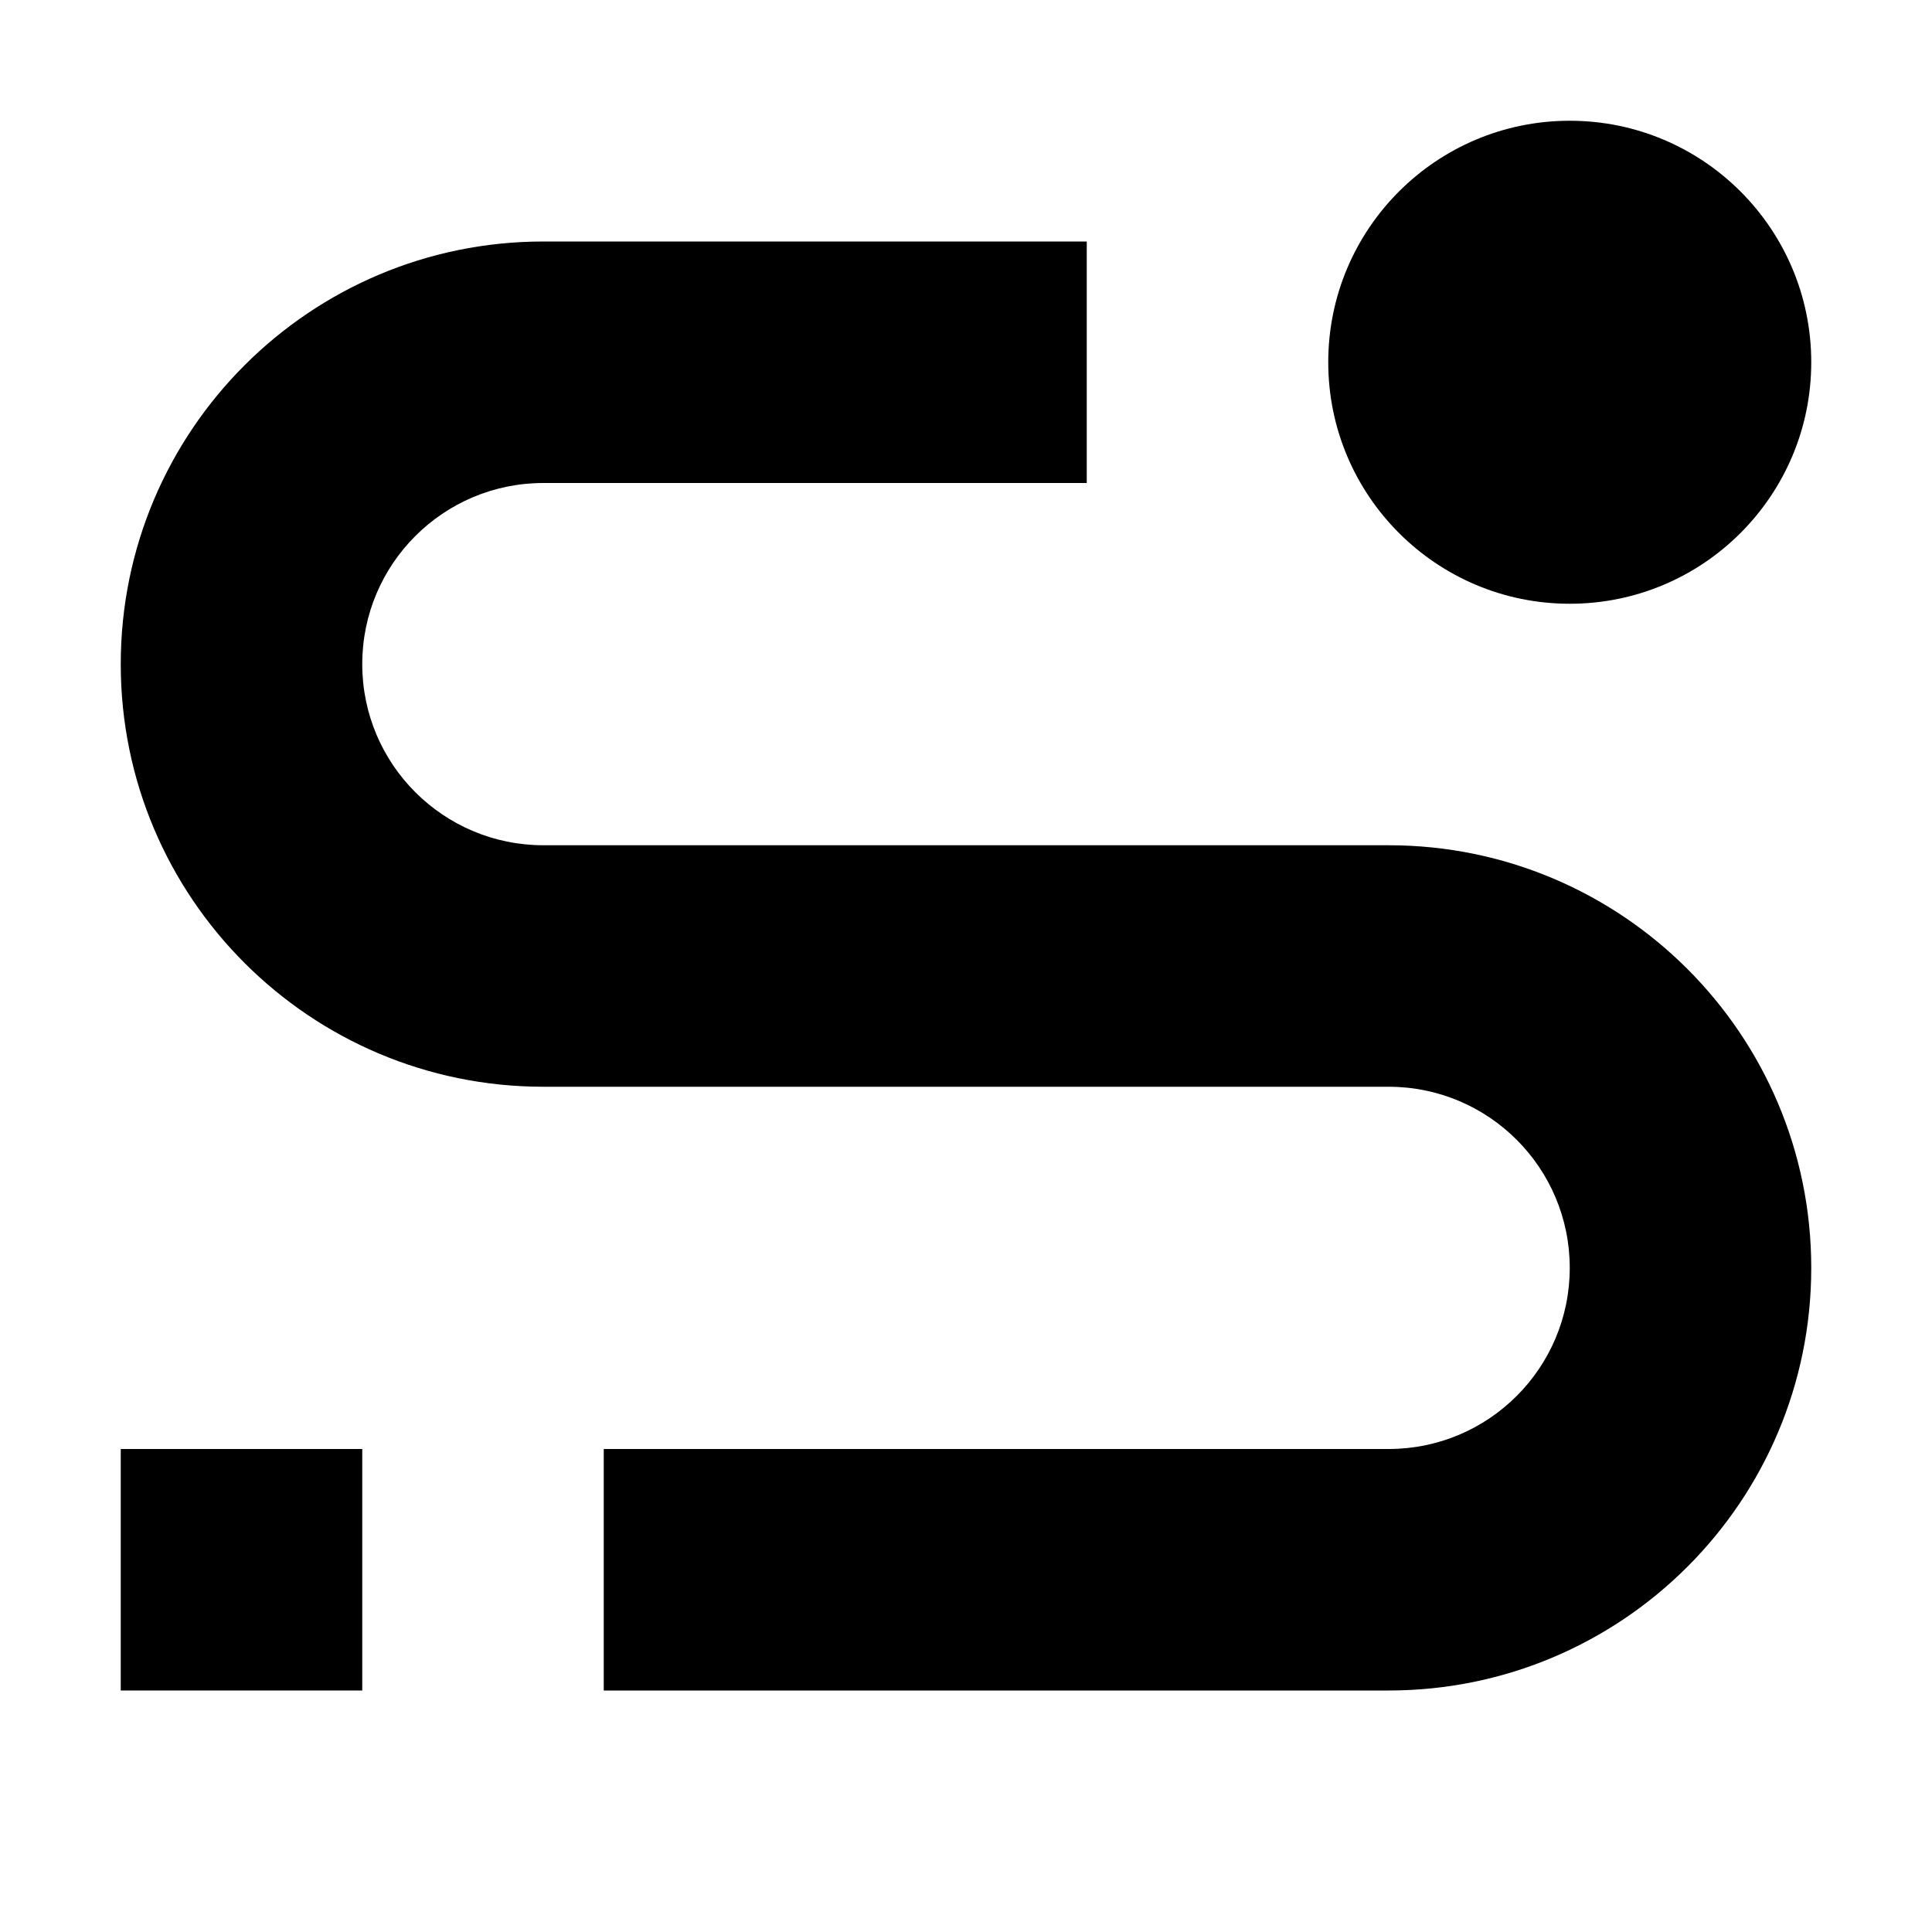
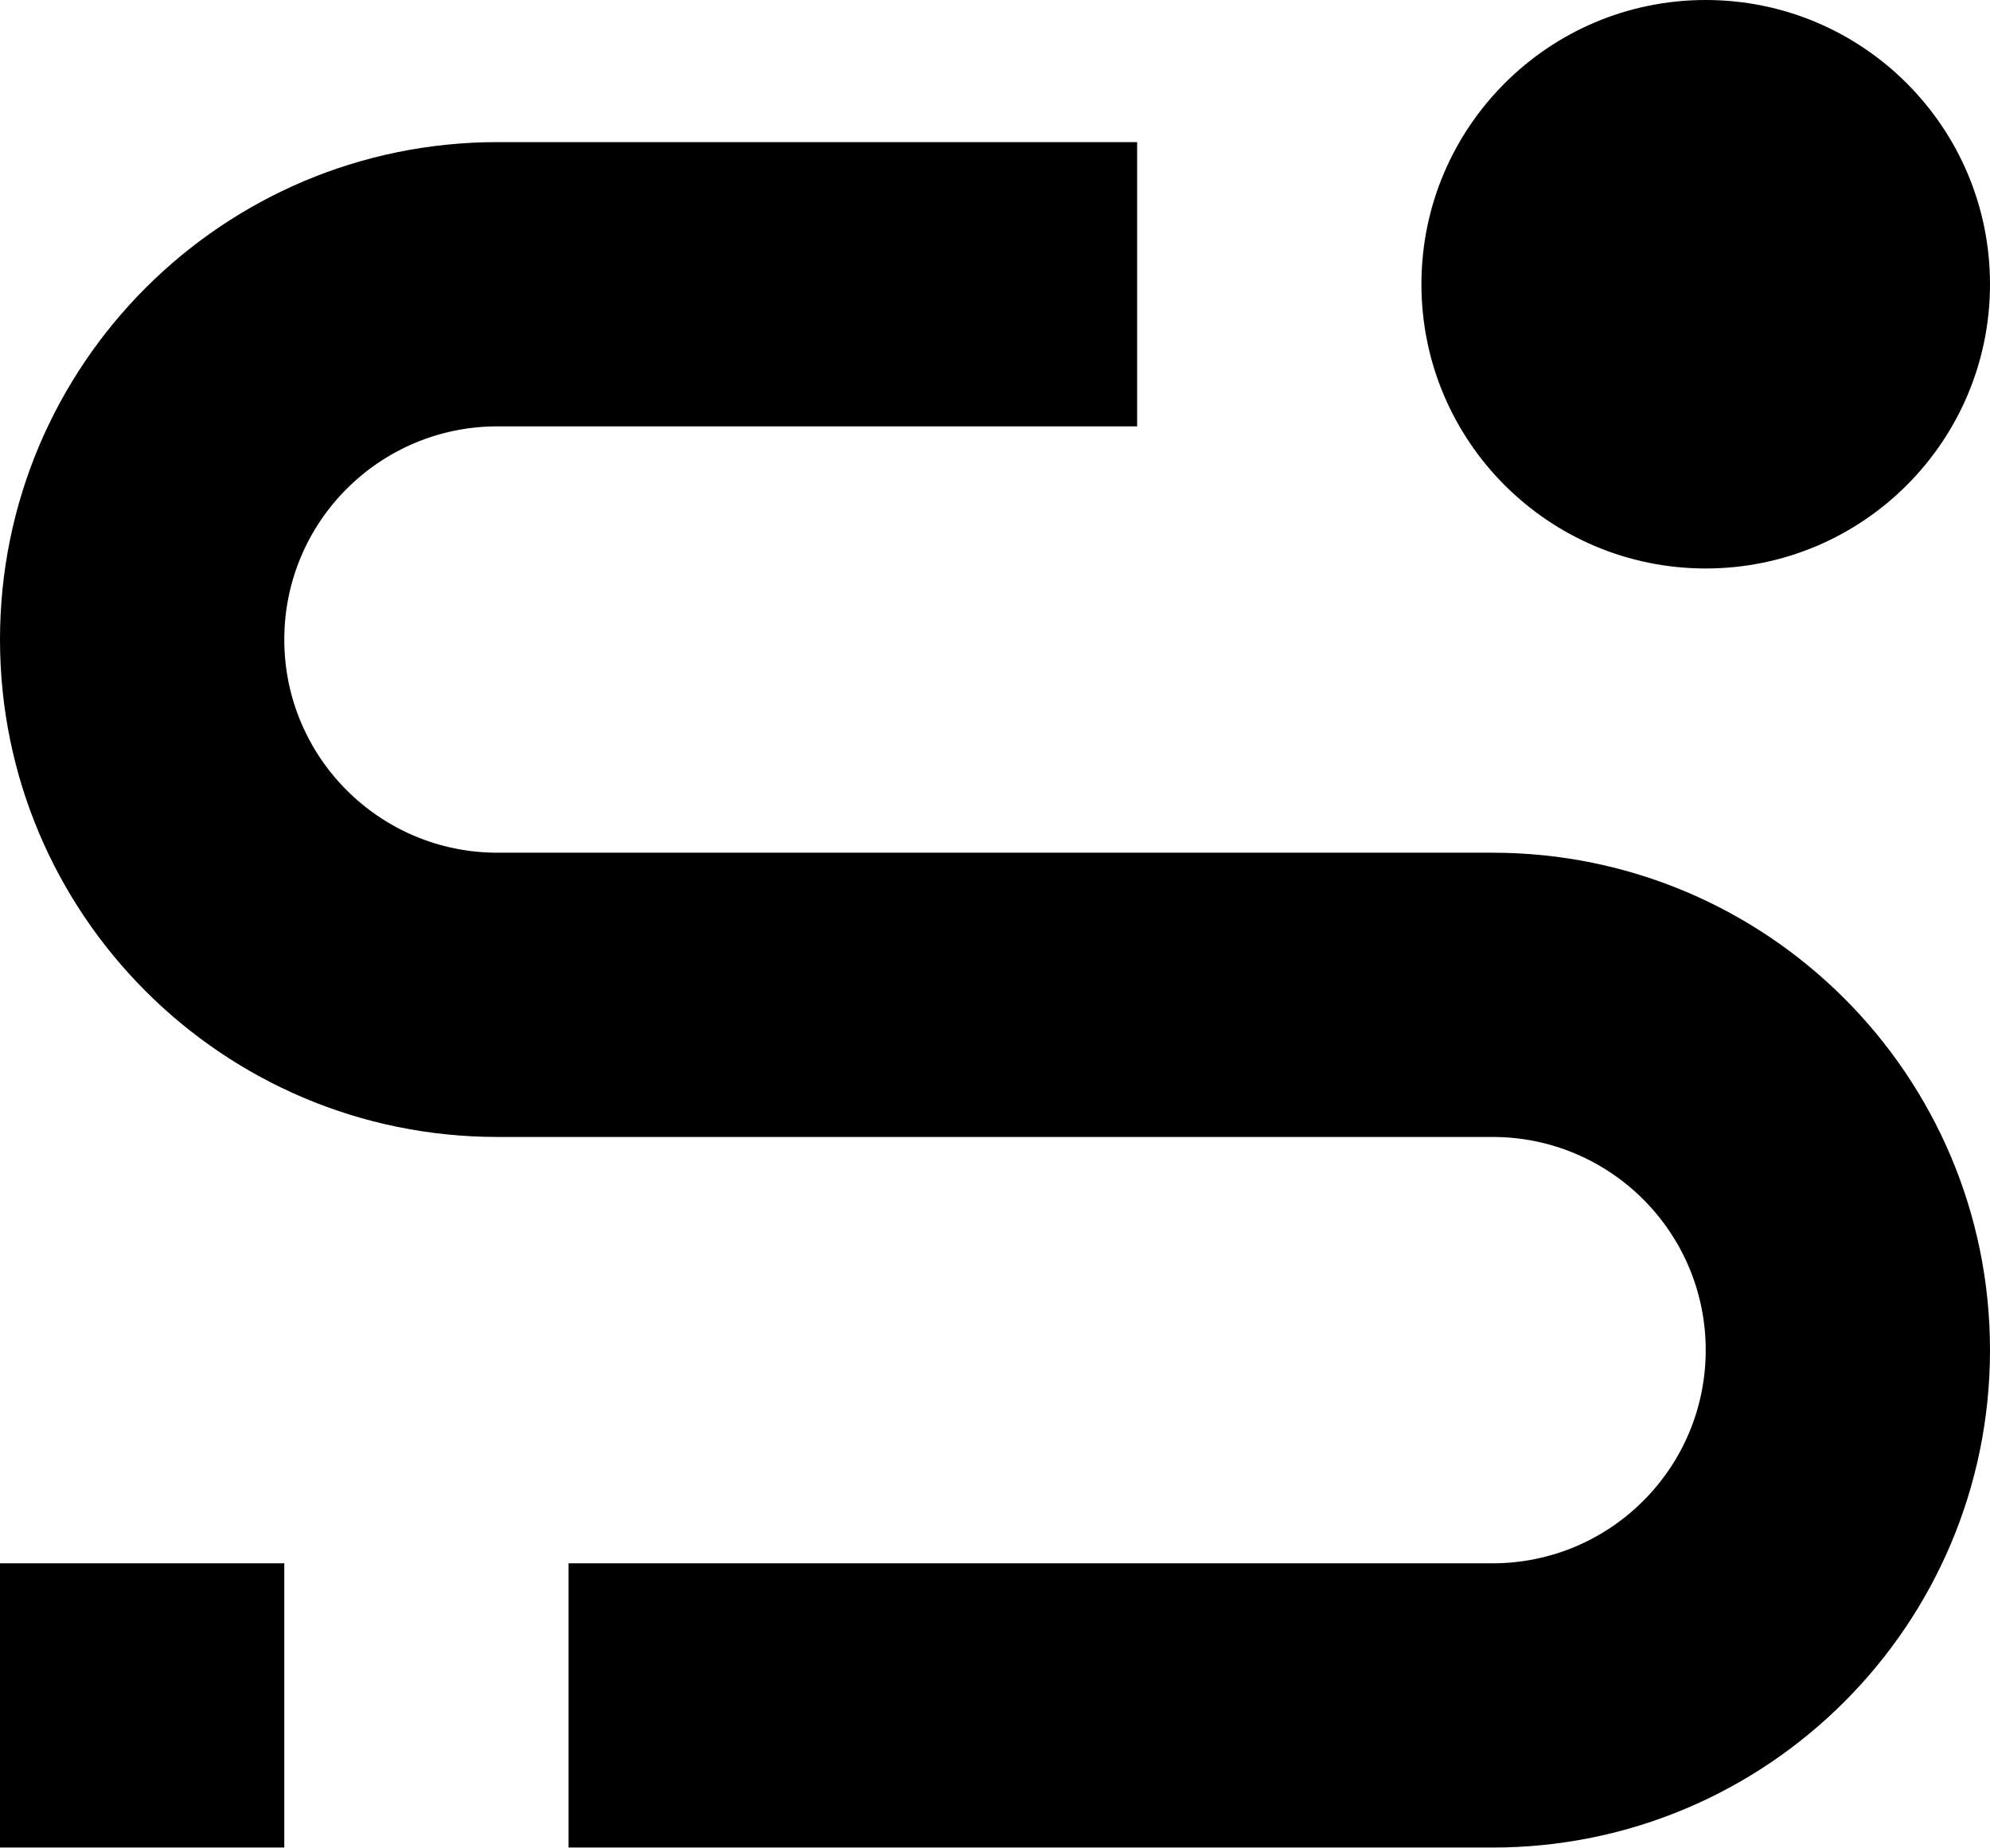
- <svg xmlns="http://www.w3.org/2000/svg" width="16" height="16" viewBox="0 0 16 16">
-   <rect width="16" height="16" transform="translate(16 16) rotate(180)" style="fill:none" />
-   <rect x="1" y="12" width="2" height="2" transform="translate(4 26) rotate(180)" />
-   <circle cx="13" cy="3" r="2" />
-   <path d="M11.5,7h-7a1.5,1.5,0,0,1,0-3H9V2H4.5a3.5,3.5,0,0,0,0,7h7a1.5,1.5,0,0,1,0,3H5v2h6.5a3.5,3.5,0,0,0,0-7Z" />
+ <svg xmlns="http://www.w3.org/2000/svg" width="14" height="13" viewBox="0 0 14 13">
+   <path d="M0,11H2v2H0ZM12,4a2,2,0,1,0-2-2A2,2,0,0,0,12,4Zm2,5.5A3.5,3.5,0,0,1,10.5,13H4V11h6.5a1.5,1.5,0,0,0,0-3h-7a3.5,3.5,0,0,1,0-7H8V3H3.5a1.5,1.5,0,0,0,0,3h7A3.5,3.5,0,0,1,14,9.5Z" />
</svg>
